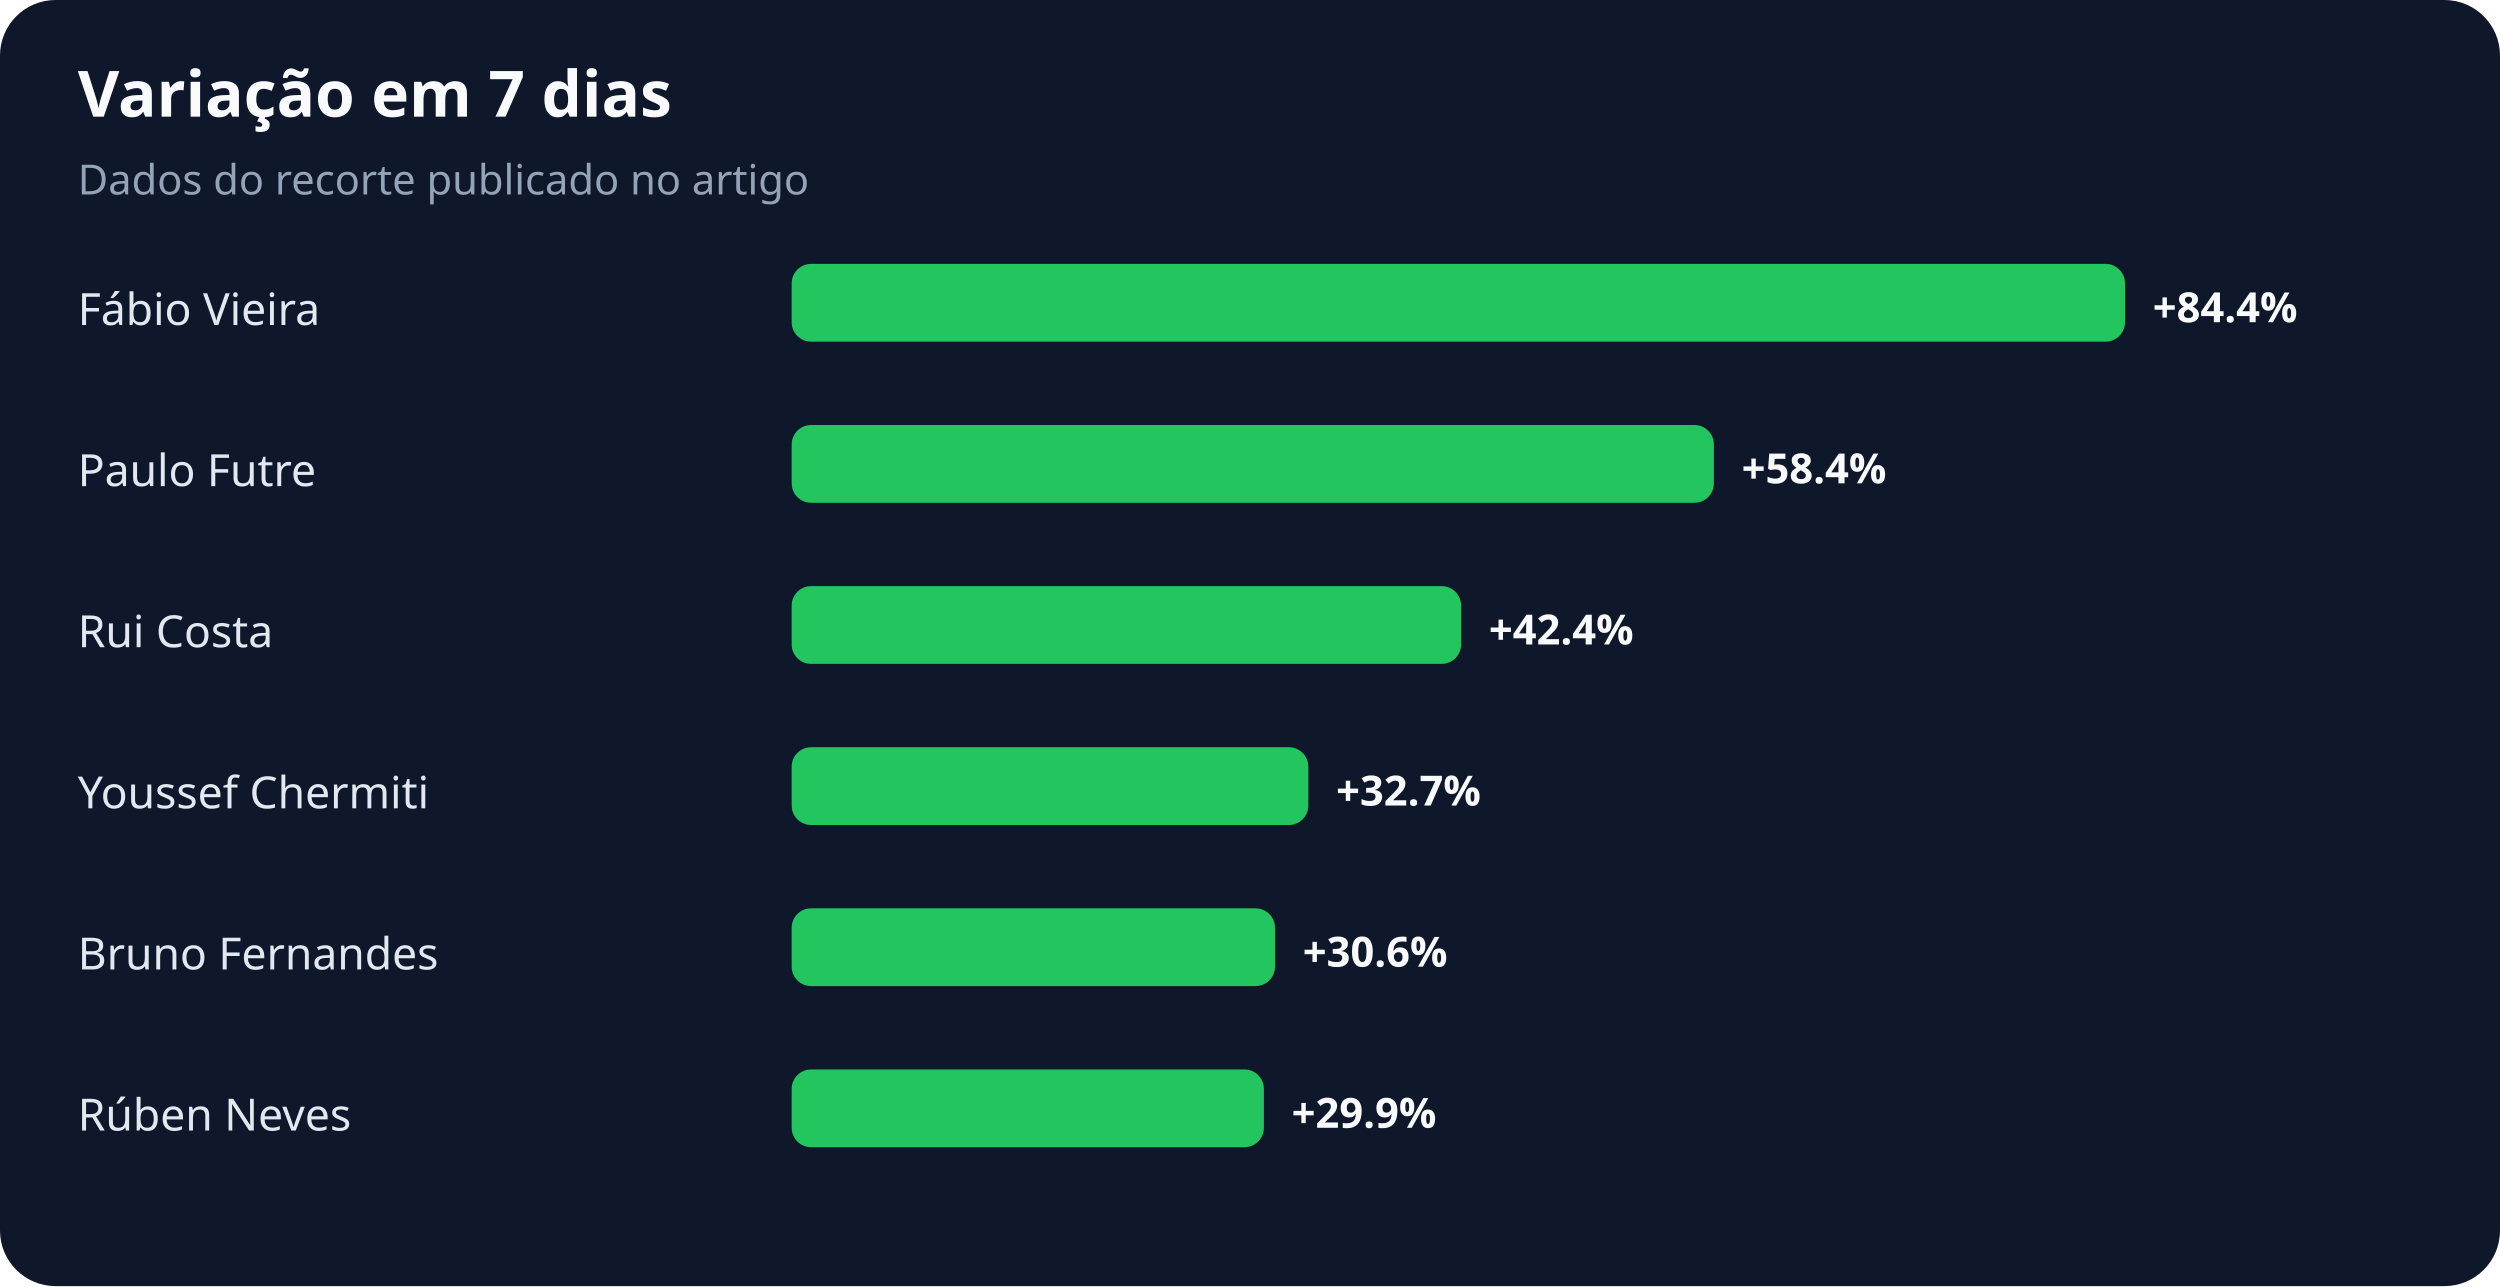
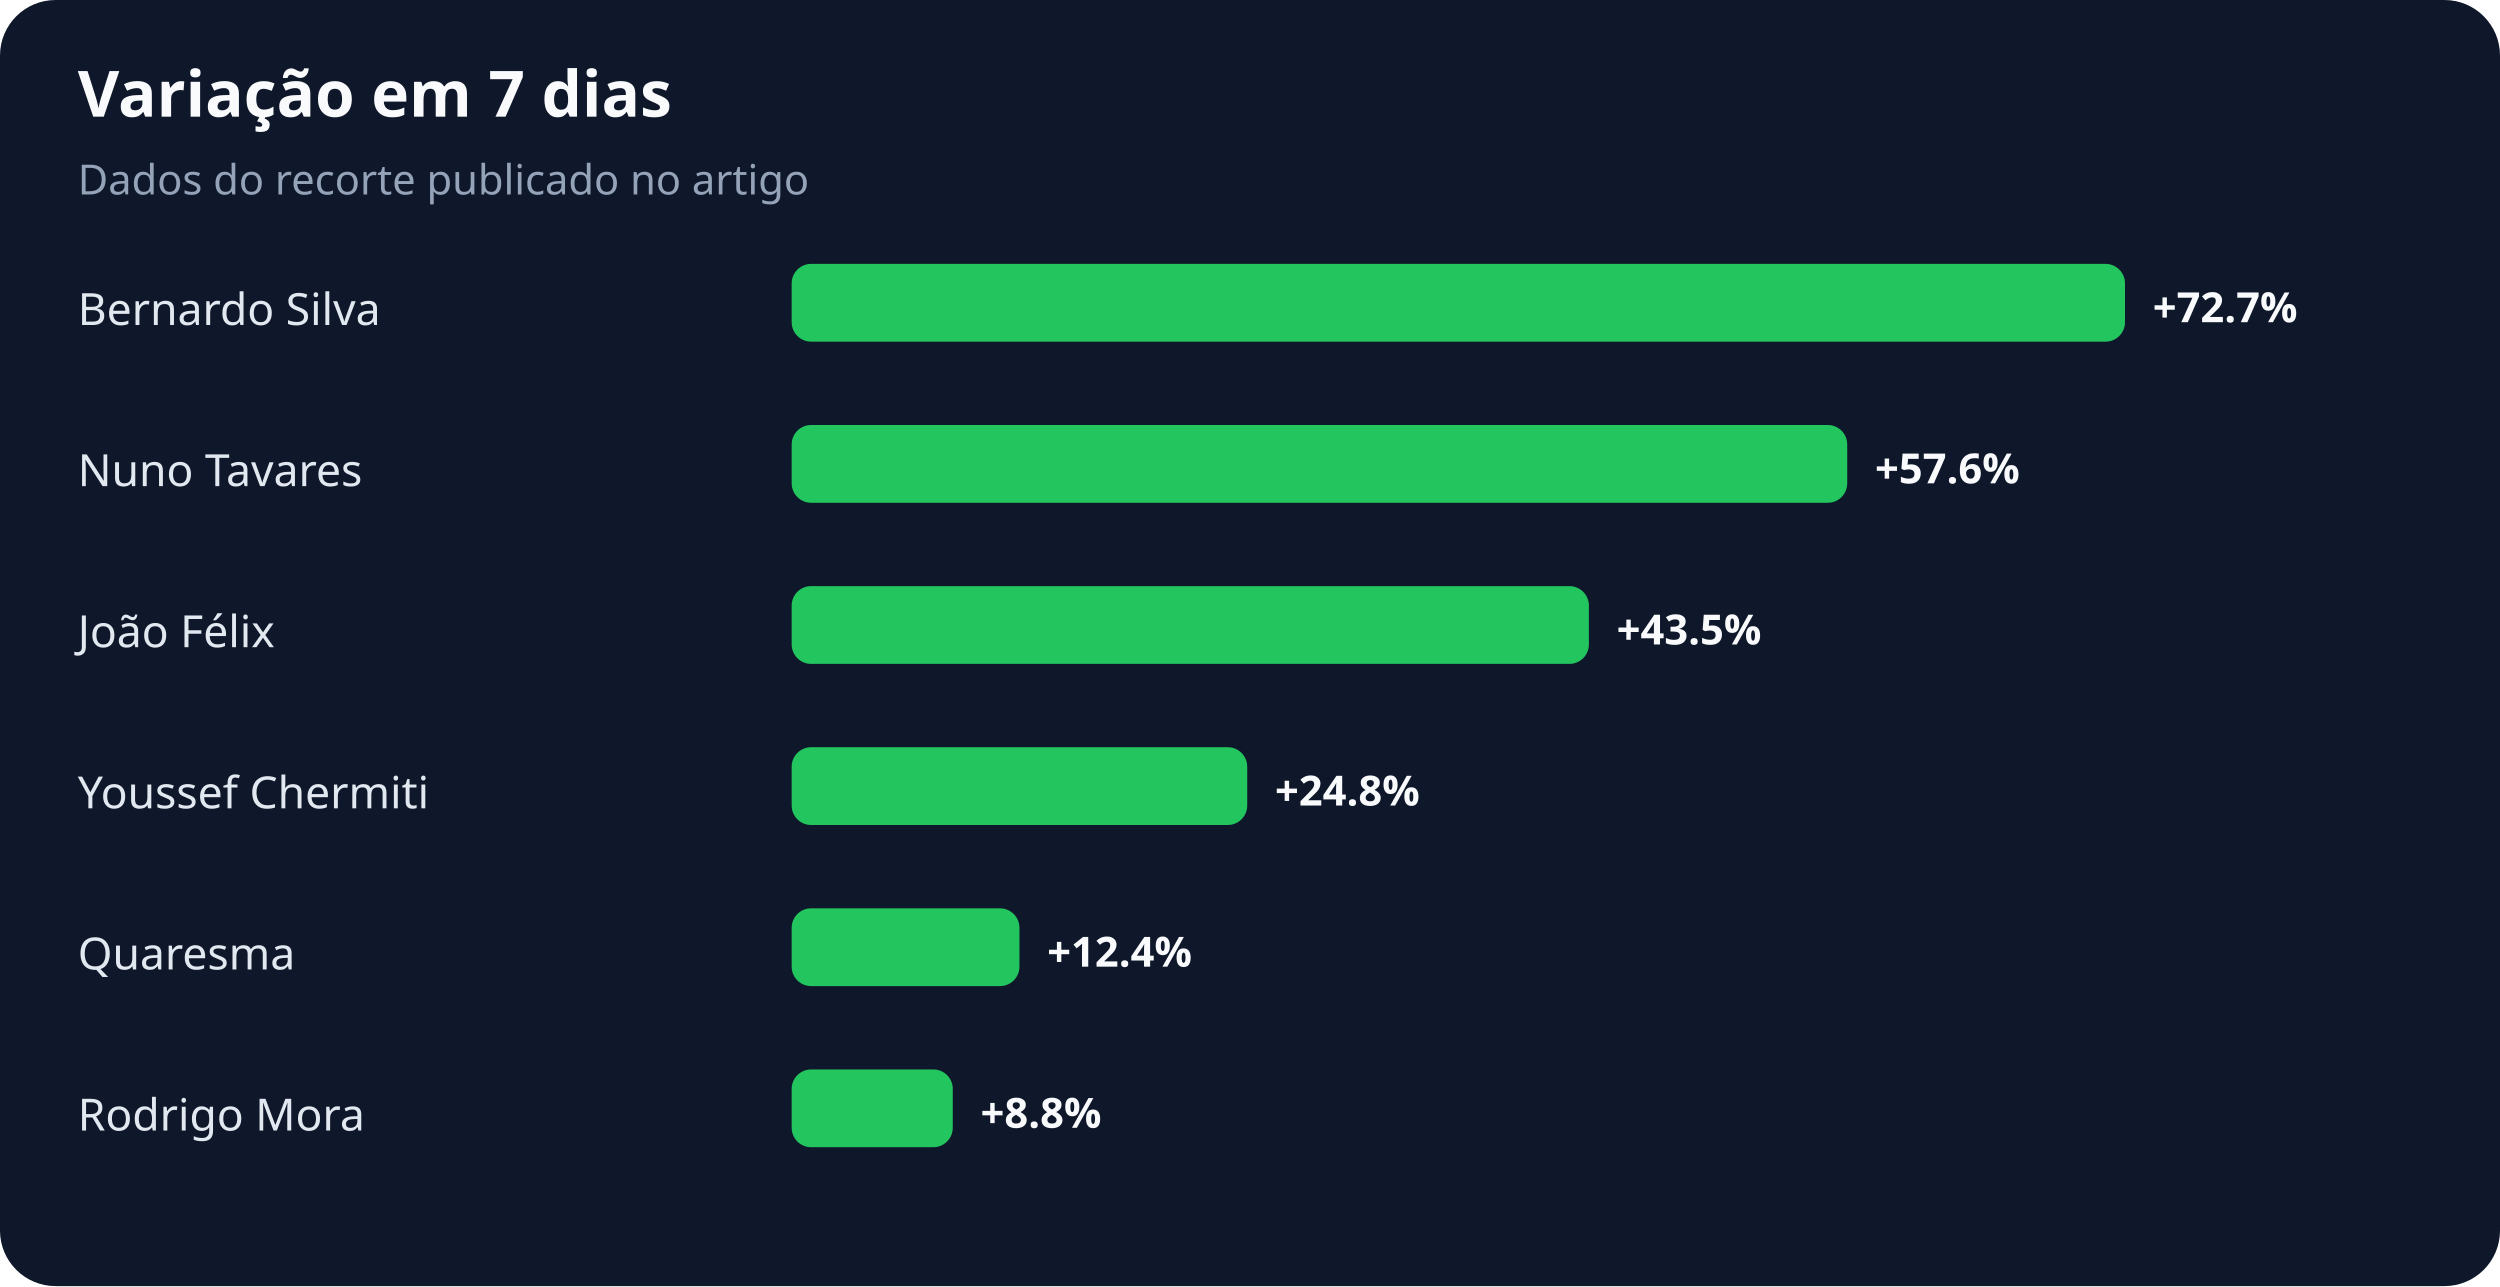
<svg xmlns="http://www.w3.org/2000/svg" width="900" height="463" viewBox="0 0 900 463" role="img" aria-labelledby="title desc">
  <rect width="100%" height="100%" rx="20" fill="#0f172a" />
  <text x="28" y="42" fill="#f8fafc" font-family="system-ui,sans-serif" font-size="23" font-weight="700">Variação em 7 dias</text>
  <text x="28" y="70" fill="#94a3b8" font-family="system-ui,sans-serif" font-size="15">Dados do recorte publicado no artigo</text>
-   <text x="28" y="117" fill="#e2e8f0" font-family="system-ui,sans-serif" font-size="16">Fábio Vieira</text>
+   <text x="28" y="117" fill="#e2e8f0" font-family="system-ui,sans-serif" font-size="16">Bernardo Silva</text>
  <rect x="285" y="95" width="480" height="28" rx="7" fill="#22c55e" />
-   <text x="775" y="116" fill="#f8fafc" font-family="system-ui,sans-serif" font-size="15" font-weight="700">+84.4%</text>
-   <text x="28" y="175" fill="#e2e8f0" font-family="system-ui,sans-serif" font-size="16">Paulo Futre</text>
-   <rect x="285" y="153" width="332" height="28" rx="7" fill="#22c55e" />
-   <text x="627" y="174" fill="#f8fafc" font-family="system-ui,sans-serif" font-size="15" font-weight="700">+58.4%</text>
-   <text x="28" y="233" fill="#e2e8f0" font-family="system-ui,sans-serif" font-size="16">Rui Costa</text>
-   <rect x="285" y="211" width="241" height="28" rx="7" fill="#22c55e" />
-   <text x="536" y="232" fill="#f8fafc" font-family="system-ui,sans-serif" font-size="15" font-weight="700">+42.4%</text>
+   <text x="775" y="116" fill="#f8fafc" font-family="system-ui,sans-serif" font-size="15" font-weight="700">+72.7%</text>
+   <text x="28" y="175" fill="#e2e8f0" font-family="system-ui,sans-serif" font-size="16">Nuno Tavares</text>
+   <rect x="285" y="153" width="380" height="28" rx="7" fill="#22c55e" />
+   <text x="675" y="174" fill="#f8fafc" font-family="system-ui,sans-serif" font-size="15" font-weight="700">+57.6%</text>
+   <text x="28" y="233" fill="#e2e8f0" font-family="system-ui,sans-serif" font-size="16">João Félix</text>
+   <rect x="285" y="211" width="287" height="28" rx="7" fill="#22c55e" />
+   <text x="582" y="232" fill="#f8fafc" font-family="system-ui,sans-serif" font-size="15" font-weight="700">+43.5%</text>
  <text x="28" y="291" fill="#e2e8f0" font-family="system-ui,sans-serif" font-size="16">Youssef Chermiti</text>
-   <rect x="285" y="269" width="186" height="28" rx="7" fill="#22c55e" />
-   <text x="481" y="290" fill="#f8fafc" font-family="system-ui,sans-serif" font-size="15" font-weight="700">+32.7%</text>
-   <text x="28" y="349" fill="#e2e8f0" font-family="system-ui,sans-serif" font-size="16">Bruno Fernandes</text>
-   <rect x="285" y="327" width="174" height="28" rx="7" fill="#22c55e" />
-   <text x="469" y="348" fill="#f8fafc" font-family="system-ui,sans-serif" font-size="15" font-weight="700">+30.6%</text>
-   <text x="28" y="407" fill="#e2e8f0" font-family="system-ui,sans-serif" font-size="16">Rúben Neves</text>
-   <rect x="285" y="385" width="170" height="28" rx="7" fill="#22c55e" />
-   <text x="465" y="406" fill="#f8fafc" font-family="system-ui,sans-serif" font-size="15" font-weight="700">+29.9%</text>
+   <rect x="285" y="269" width="164" height="28" rx="7" fill="#22c55e" />
+   <text x="459" y="290" fill="#f8fafc" font-family="system-ui,sans-serif" font-size="15" font-weight="700">+24.8%</text>
+   <text x="28" y="349" fill="#e2e8f0" font-family="system-ui,sans-serif" font-size="16">Quaresma</text>
+   <rect x="285" y="327" width="82" height="28" rx="7" fill="#22c55e" />
+   <text x="377" y="348" fill="#f8fafc" font-family="system-ui,sans-serif" font-size="15" font-weight="700">+12.4%</text>
+   <text x="28" y="407" fill="#e2e8f0" font-family="system-ui,sans-serif" font-size="16">Rodrigo Mora</text>
+   <rect x="285" y="385" width="58" height="28" rx="7" fill="#22c55e" />
+   <text x="353" y="406" fill="#f8fafc" font-family="system-ui,sans-serif" font-size="15" font-weight="700">+8.8%</text>
</svg>
